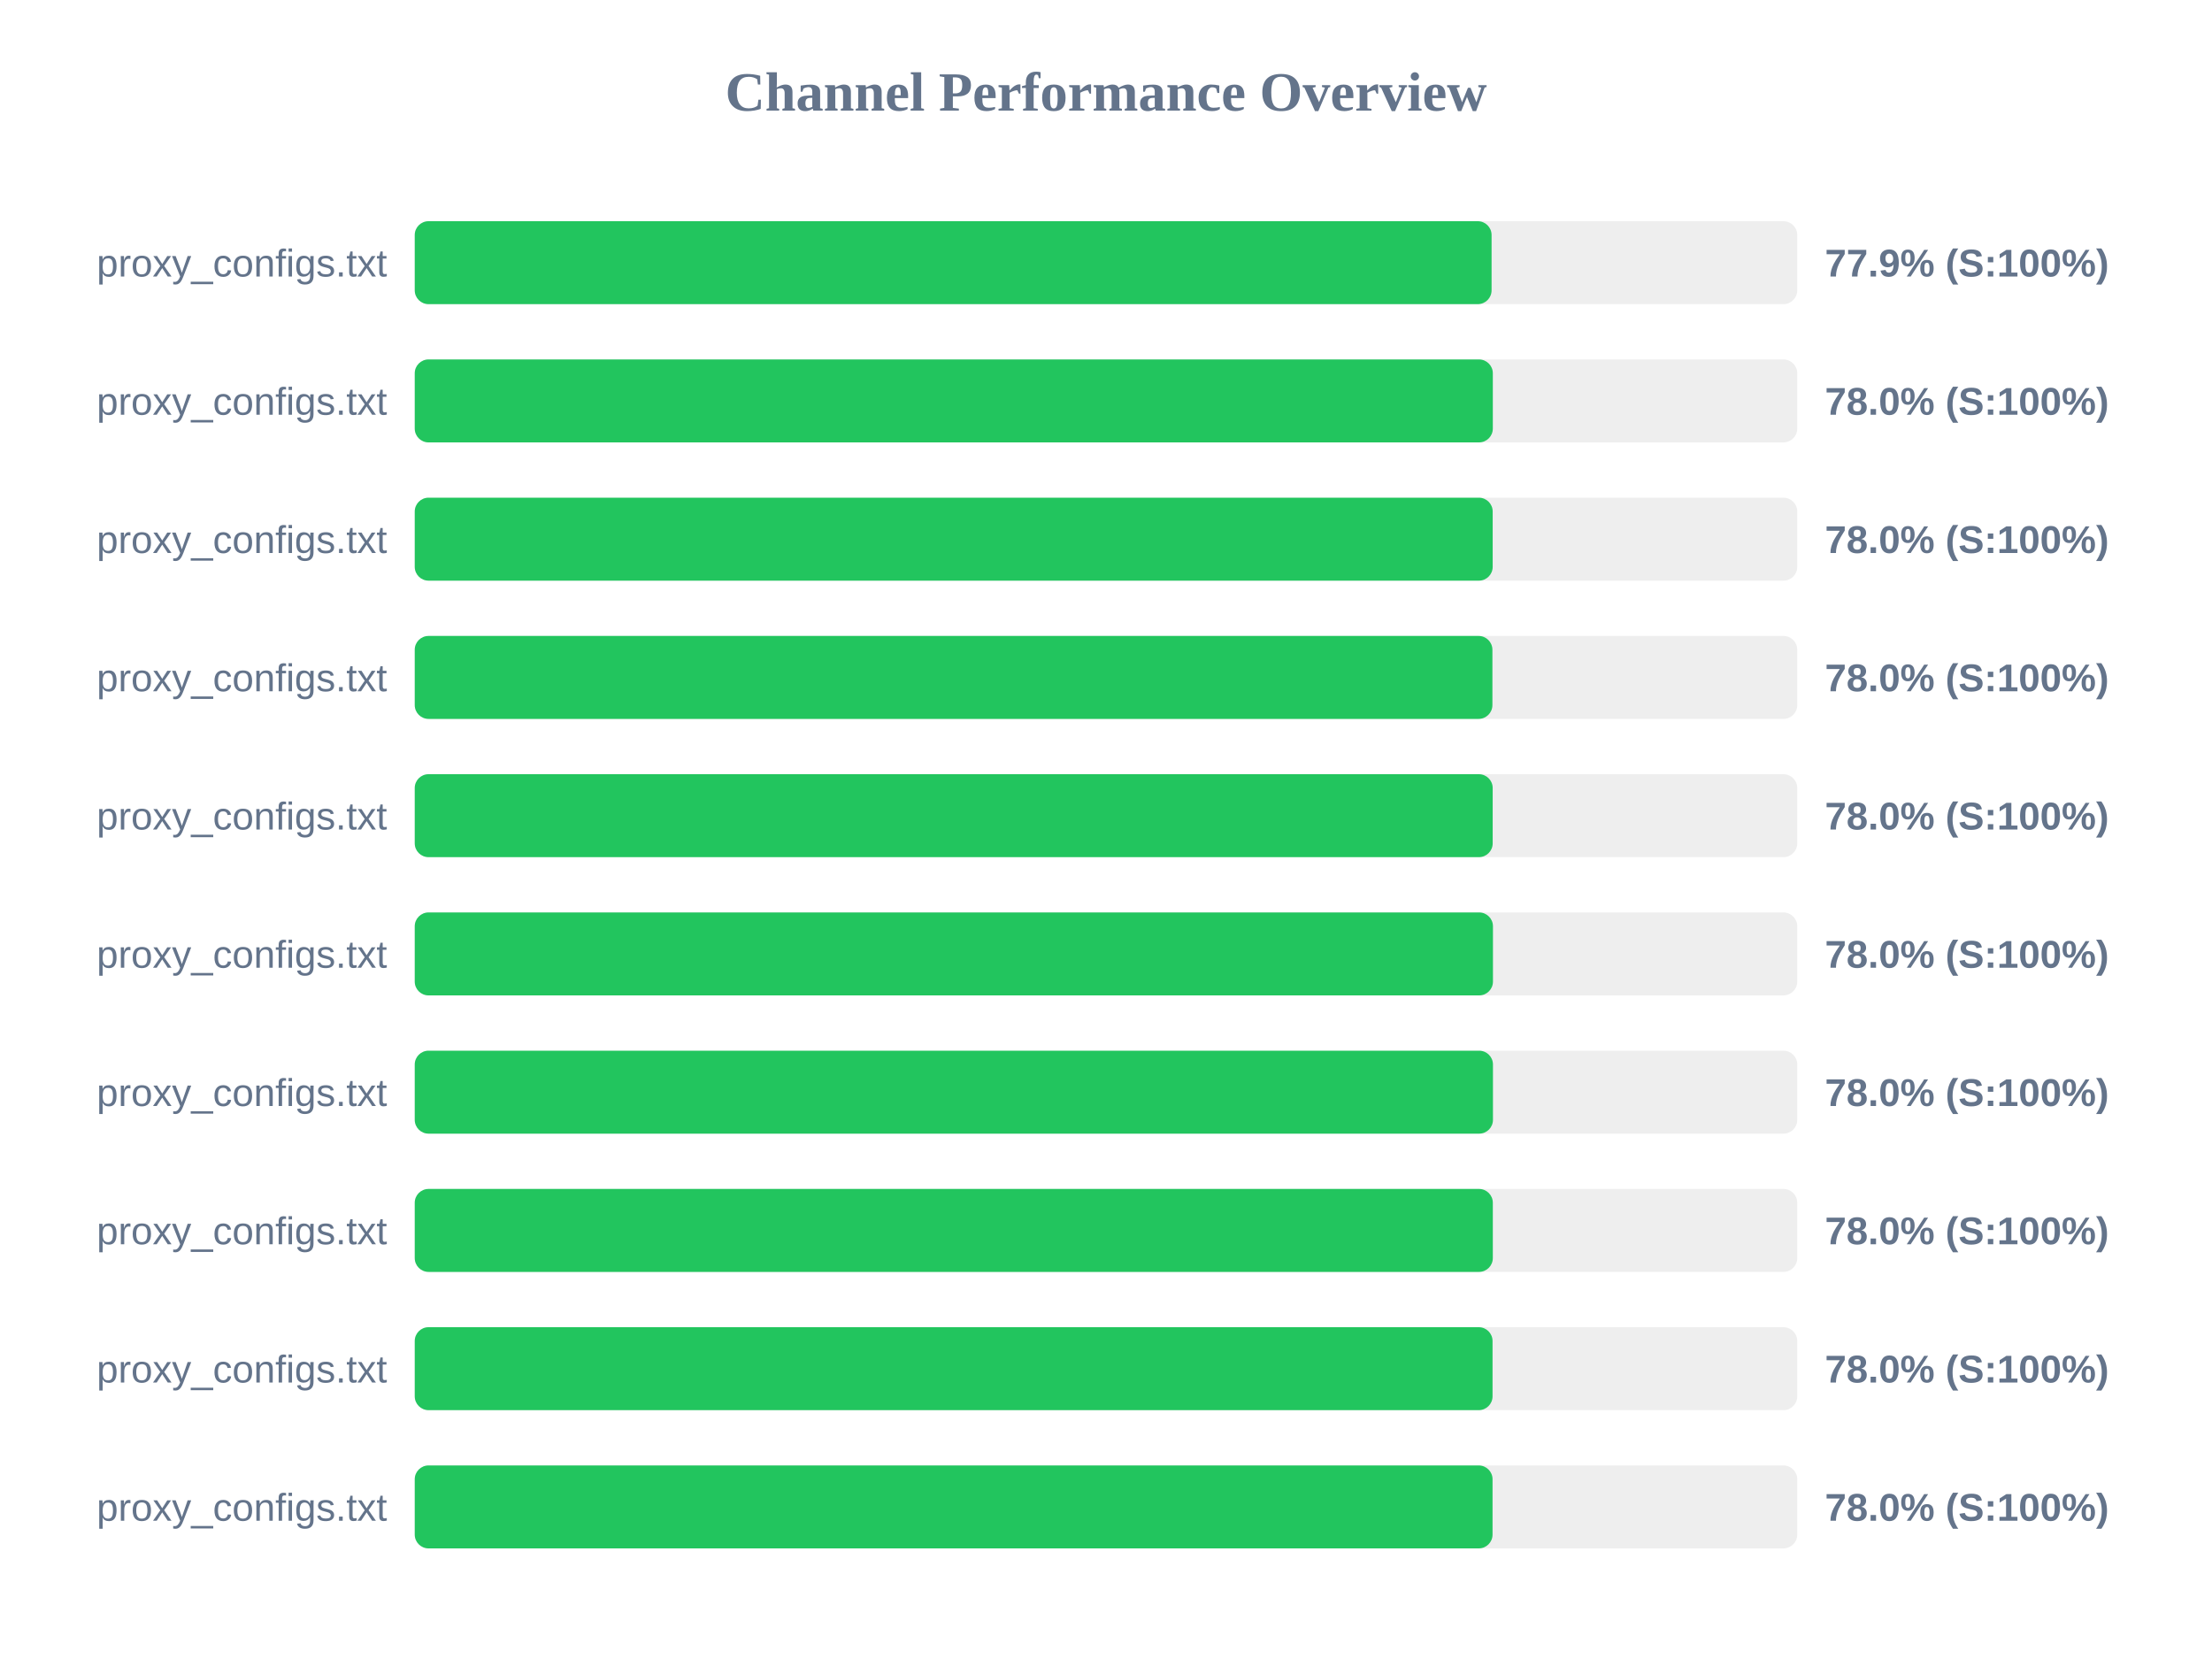
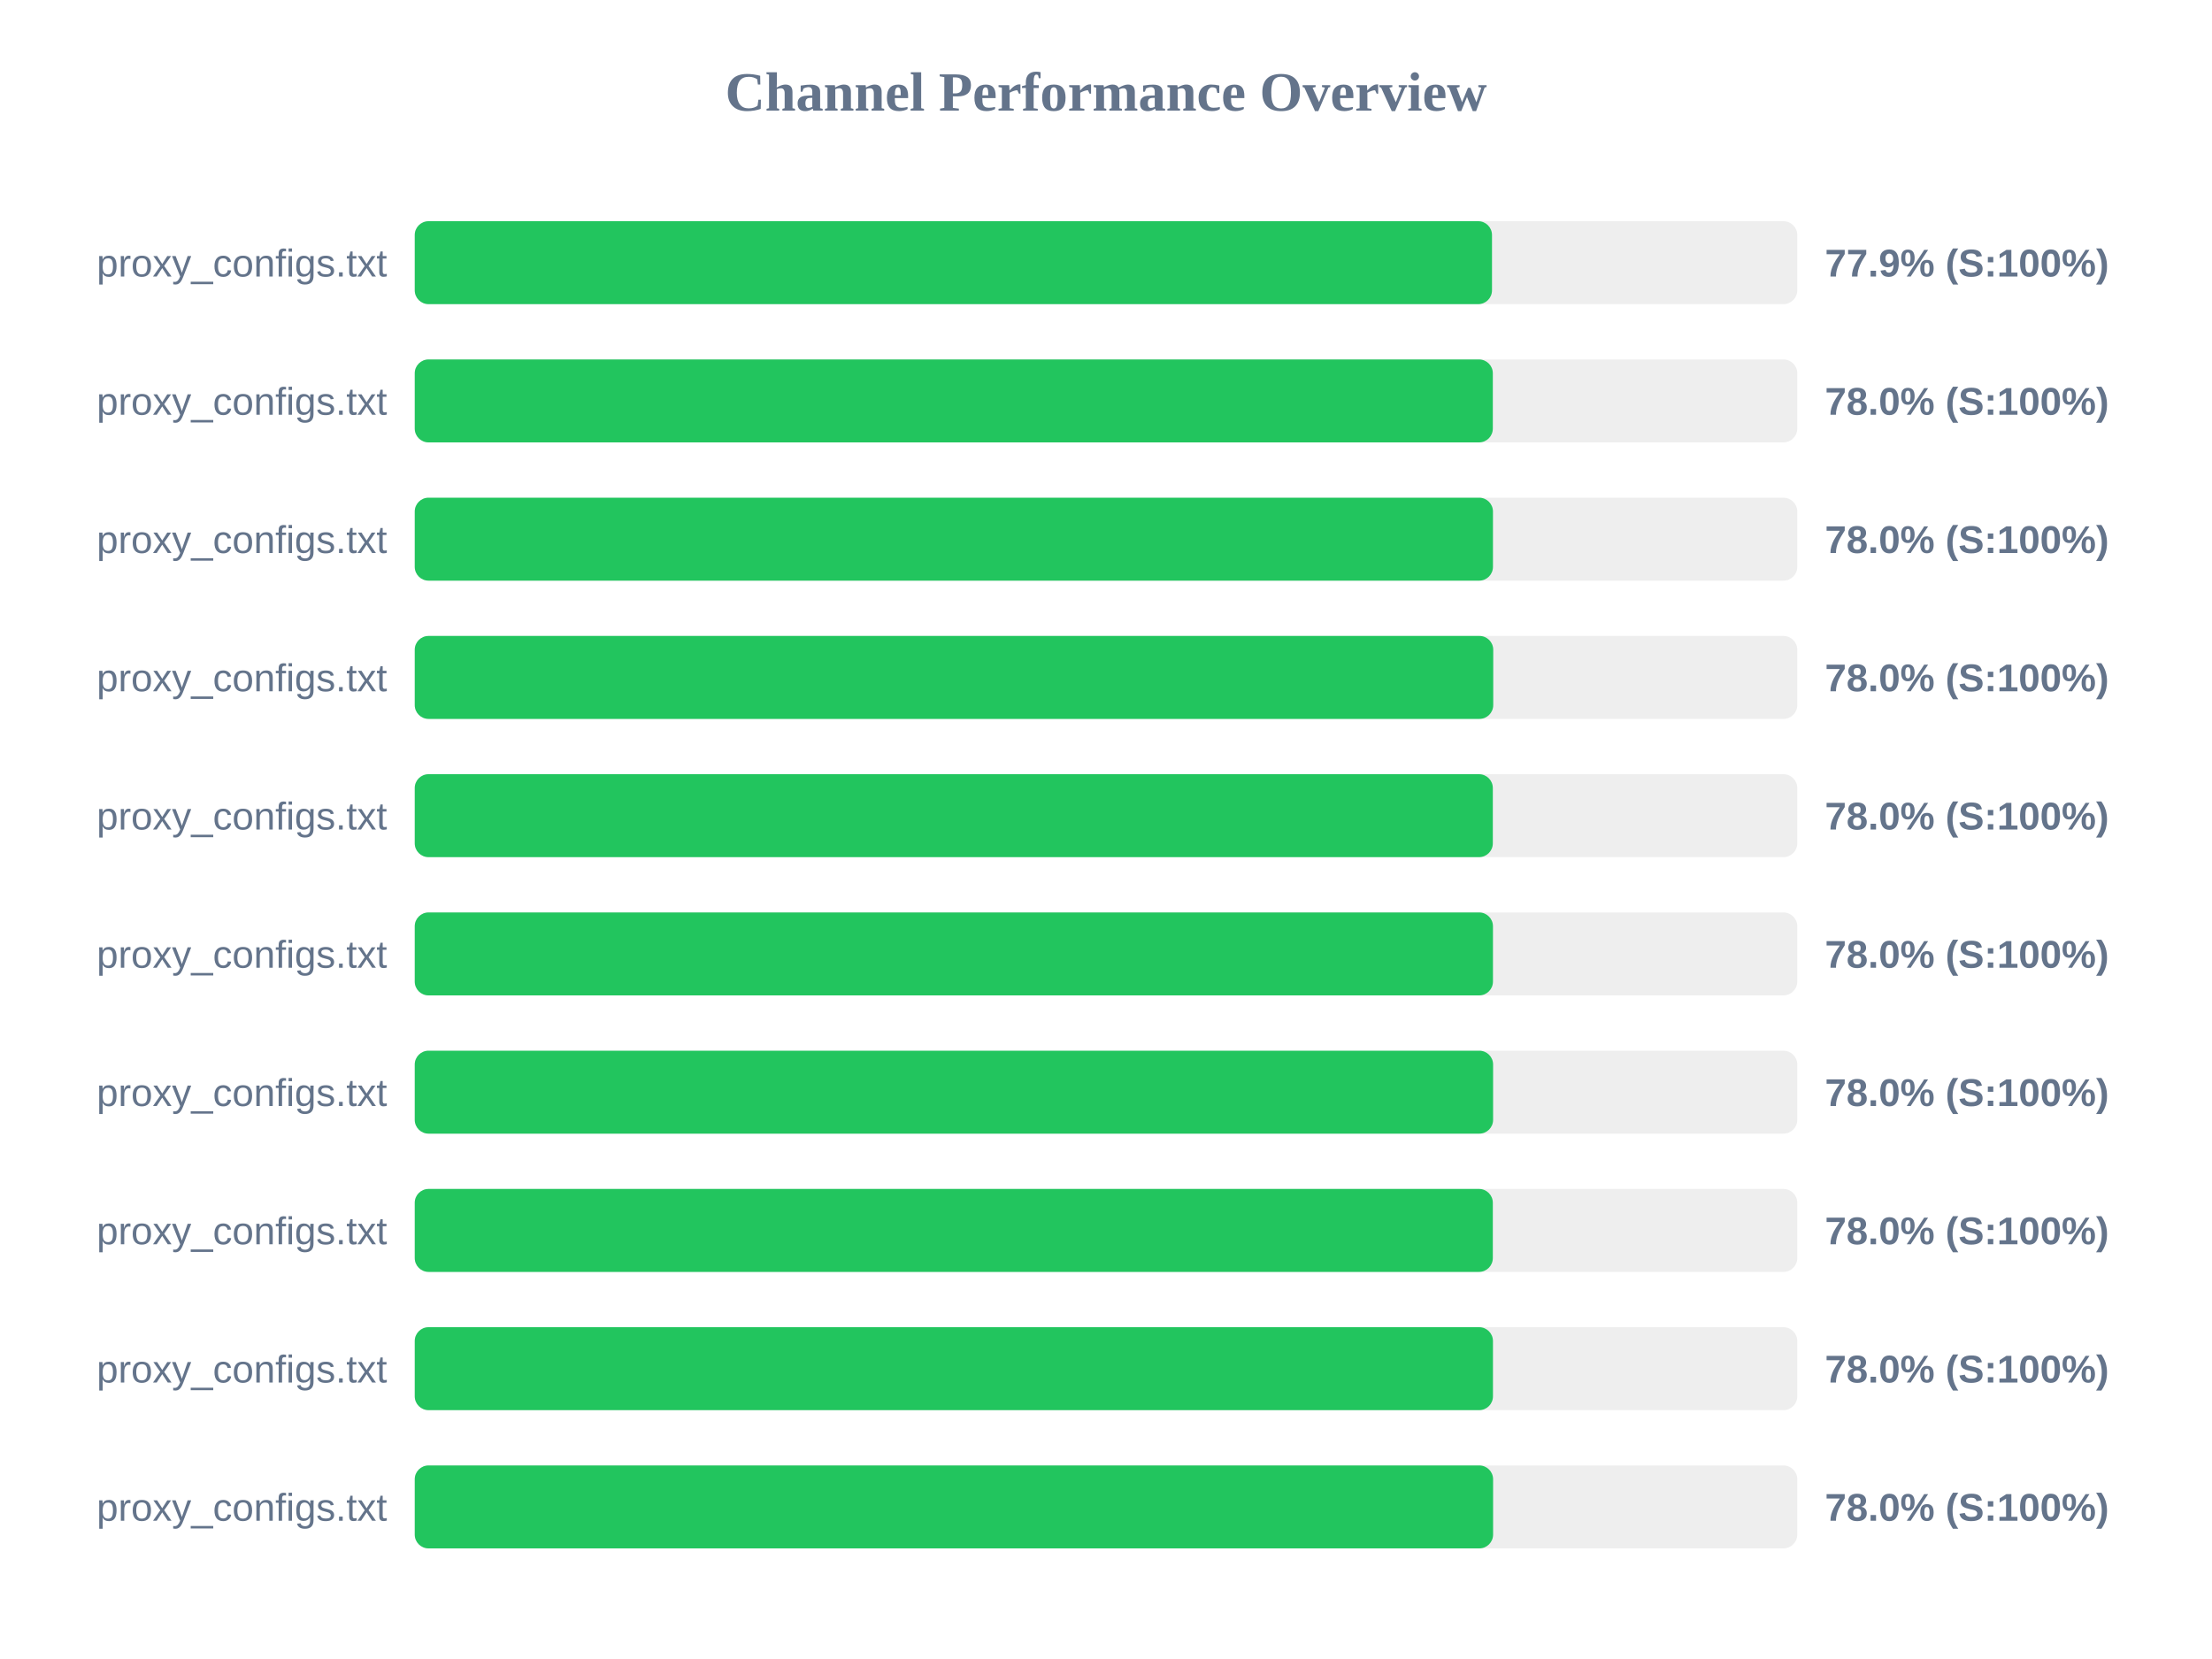
<svg xmlns="http://www.w3.org/2000/svg" width="800" height="600" version="1.1">
  <style>
        .row { font: 14px Arial; fill: #64748b; }
        .score { font: bold 14px Arial; fill: #64748b; }
    </style>
  <text x="400" y="40" text-anchor="middle" font-size="20px" font-weight="bold" fill="#64748b">Channel Performance Overview</text>
  <rect x="150" y="80" width="500" height="30" fill="#eee" rx="5" />
-   <rect x="150" y="80" width="389.45" height="30" fill="#22c55e" rx="5" />
+   <rect x="150" y="80" width="389.6" height="30" fill="#22c55e" rx="5" />
  <text x="140" y="100" text-anchor="end" class="row">proxy_configs.txt</text>
  <text x="660" y="100" text-anchor="start" class="score">77.9% (S:100%)</text>
  <rect x="150" y="130" width="500" height="30" fill="#eee" rx="5" />
  <rect x="150" y="130" width="389.9" height="30" fill="#22c55e" rx="5" />
  <text x="140" y="150" text-anchor="end" class="row">proxy_configs.txt</text>
  <text x="660" y="150" text-anchor="start" class="score">78.0% (S:100%)</text>
  <rect x="150" y="180" width="500" height="30" fill="#eee" rx="5" />
-   <rect x="150" y="180" width="389.85" height="30" fill="#22c55e" rx="5" />
+   <rect x="150" y="180" width="389.95" height="30" fill="#22c55e" rx="5" />
  <text x="140" y="200" text-anchor="end" class="row">proxy_configs.txt</text>
  <text x="660" y="200" text-anchor="start" class="score">78.0% (S:100%)</text>
  <rect x="150" y="230" width="500" height="30" fill="#eee" rx="5" />
-   <rect x="150" y="230" width="389.75" height="30" fill="#22c55e" rx="5" />
+   <rect x="150" y="230" width="390.05" height="30" fill="#22c55e" rx="5" />
  <text x="140" y="250" text-anchor="end" class="row">proxy_configs.txt</text>
  <text x="660" y="250" text-anchor="start" class="score">78.0% (S:100%)</text>
  <rect x="150" y="280" width="500" height="30" fill="#eee" rx="5" />
-   <rect x="150" y="280" width="389.85" height="30" fill="#22c55e" rx="5" />
+   <rect x="150" y="280" width="389.9" height="30" fill="#22c55e" rx="5" />
  <text x="140" y="300" text-anchor="end" class="row">proxy_configs.txt</text>
  <text x="660" y="300" text-anchor="start" class="score">78.0% (S:100%)</text>
  <rect x="150" y="330" width="500" height="30" fill="#eee" rx="5" />
  <rect x="150" y="330" width="389.95" height="30" fill="#22c55e" rx="5" />
  <text x="140" y="350" text-anchor="end" class="row">proxy_configs.txt</text>
  <text x="660" y="350" text-anchor="start" class="score">78.0% (S:100%)</text>
  <rect x="150" y="380" width="500" height="30" fill="#eee" rx="5" />
-   <rect x="150" y="380" width="389.95" height="30" fill="#22c55e" rx="5" />
+   <rect x="150" y="380" width="390.0" height="30" fill="#22c55e" rx="5" />
  <text x="140" y="400" text-anchor="end" class="row">proxy_configs.txt</text>
  <text x="660" y="400" text-anchor="start" class="score">78.0% (S:100%)</text>
  <rect x="150" y="430" width="500" height="30" fill="#eee" rx="5" />
  <rect x="150" y="430" width="389.9" height="30" fill="#22c55e" rx="5" />
  <text x="140" y="450" text-anchor="end" class="row">proxy_configs.txt</text>
  <text x="660" y="450" text-anchor="start" class="score">78.0% (S:100%)</text>
  <rect x="150" y="480" width="500" height="30" fill="#eee" rx="5" />
-   <rect x="150" y="480" width="389.8" height="30" fill="#22c55e" rx="5" />
+   <rect x="150" y="480" width="389.95" height="30" fill="#22c55e" rx="5" />
  <text x="140" y="500" text-anchor="end" class="row">proxy_configs.txt</text>
  <text x="660" y="500" text-anchor="start" class="score">78.0% (S:100%)</text>
  <rect x="150" y="530" width="500" height="30" fill="#eee" rx="5" />
-   <rect x="150" y="530" width="389.8" height="30" fill="#22c55e" rx="5" />
+   <rect x="150" y="530" width="390.0" height="30" fill="#22c55e" rx="5" />
  <text x="140" y="550" text-anchor="end" class="row">proxy_configs.txt</text>
  <text x="660" y="550" text-anchor="start" class="score">78.0% (S:100%)</text>
</svg>
